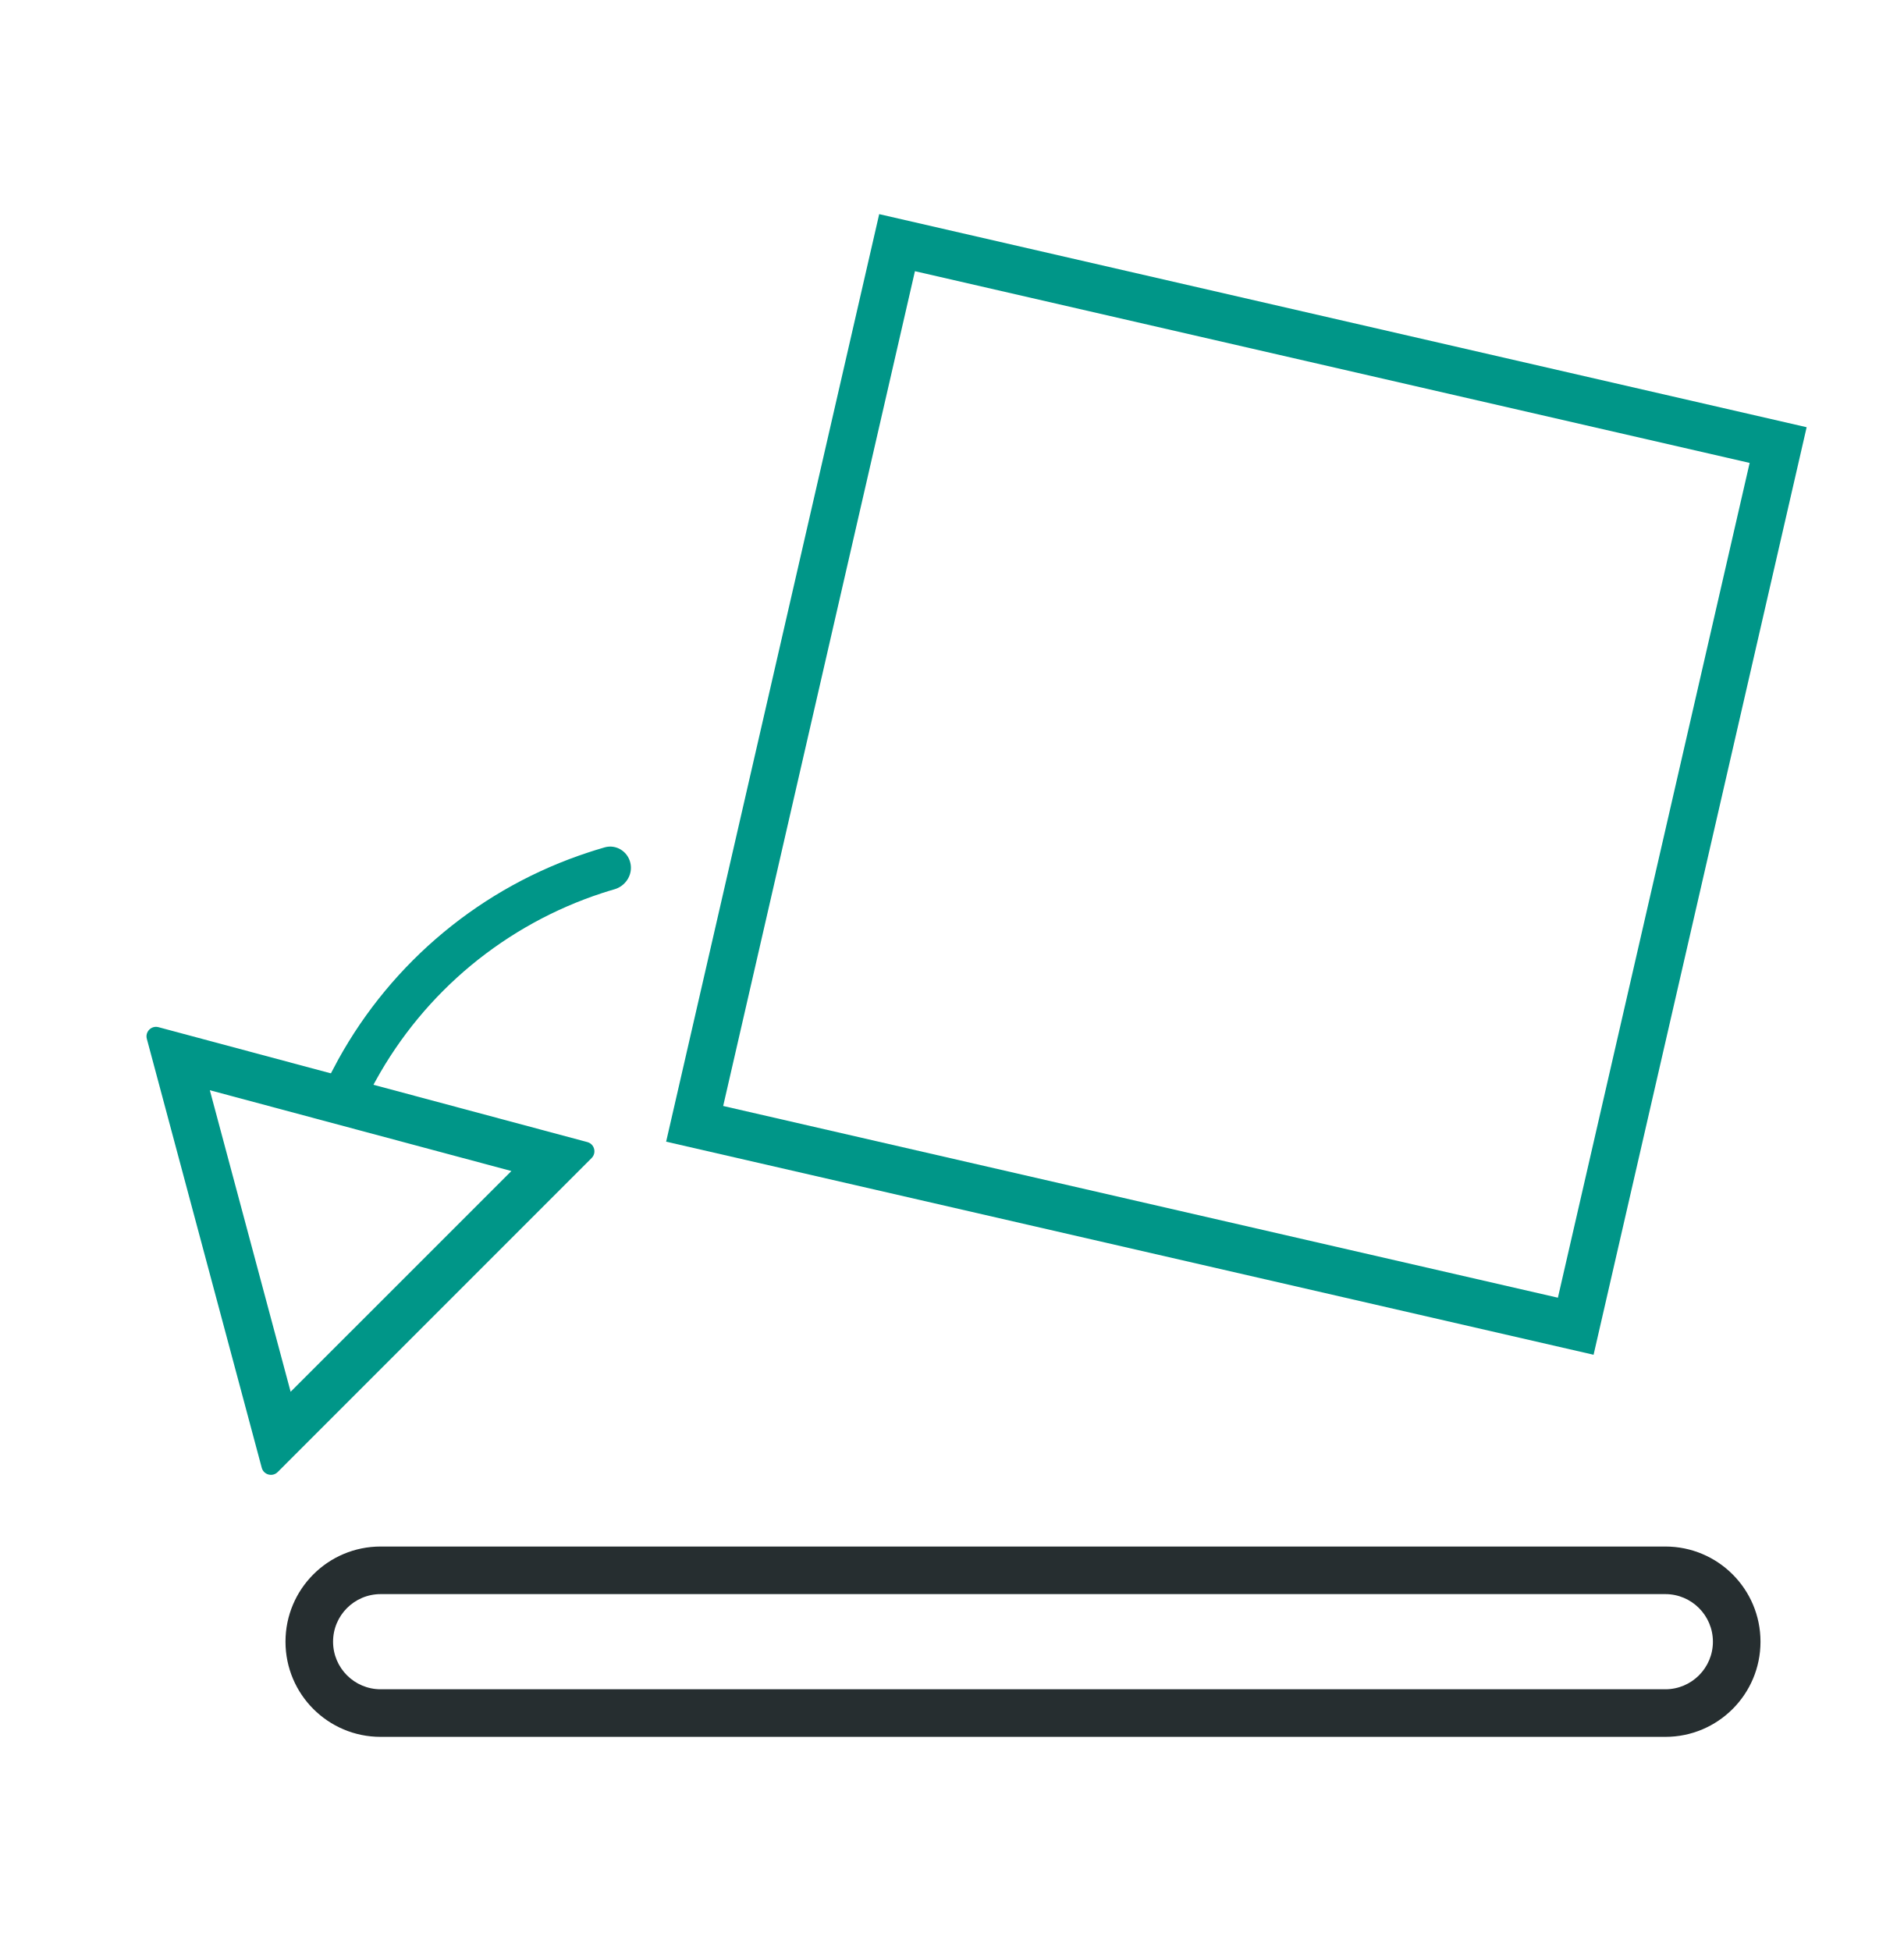
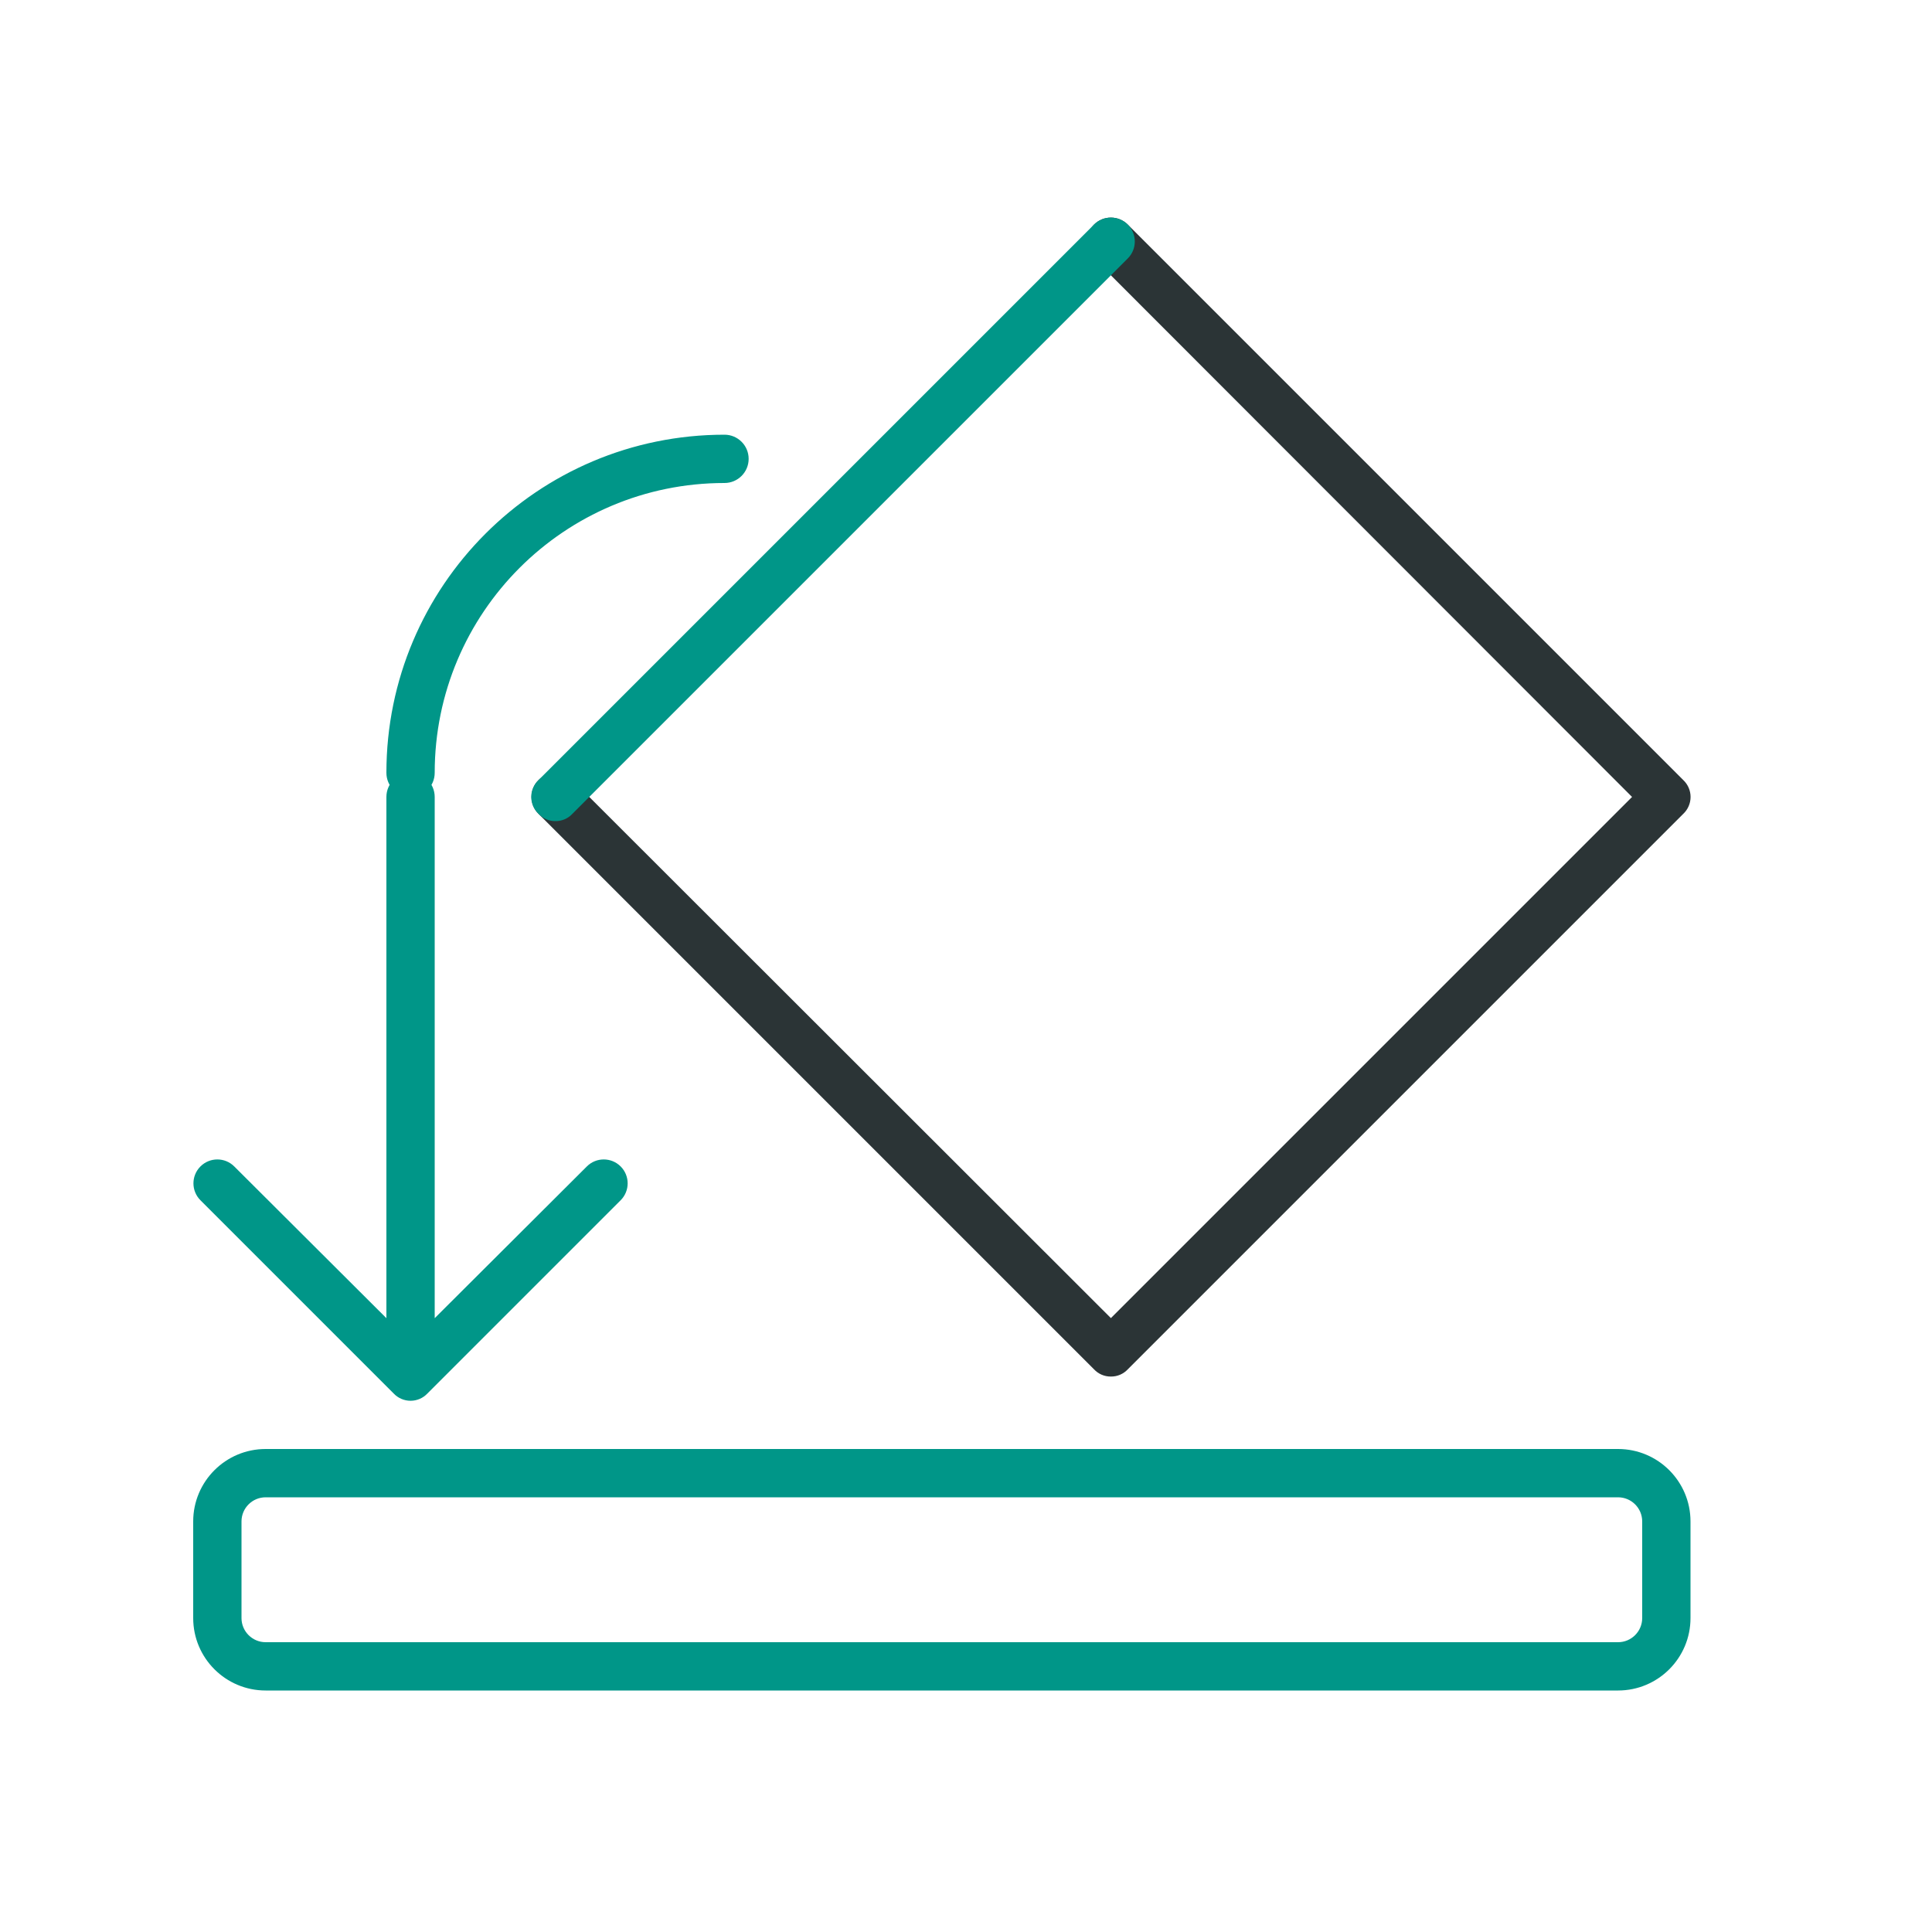
- <svg xmlns="http://www.w3.org/2000/svg" width="40" height="41" viewBox="0 0 40 41" fill="none">
-   <path fill-rule="evenodd" clip-rule="evenodd" d="M12.434 24.336C12.543 24.227 12.493 24.041 12.345 24.001L3.331 21.586C3.182 21.546 3.046 21.682 3.086 21.831L5.501 30.845C5.541 30.994 5.727 31.044 5.836 30.935L12.434 24.336ZM6.108 29.248L10.748 24.609L4.41 22.911L6.108 29.248Z" fill="#009688" />
-   <path fill-rule="evenodd" clip-rule="evenodd" d="M7.898 22.706C8.407 21.782 9.087 20.96 9.903 20.284C10.72 19.609 11.654 19.095 12.657 18.767C12.742 18.739 12.828 18.713 12.915 18.688C12.929 18.683 12.943 18.679 12.956 18.674C13.171 18.589 13.302 18.362 13.248 18.133C13.192 17.891 12.948 17.739 12.709 17.807C12.693 17.812 12.678 17.816 12.662 17.821C12.564 17.849 12.466 17.88 12.369 17.912C11.261 18.274 10.229 18.842 9.328 19.588C8.426 20.335 7.675 21.242 7.111 22.262C7.062 22.352 7.014 22.442 6.967 22.533C6.96 22.548 6.953 22.562 6.945 22.577C6.833 22.799 6.937 23.067 7.165 23.168C7.379 23.263 7.627 23.177 7.75 22.982C7.758 22.97 7.765 22.957 7.771 22.944C7.812 22.864 7.854 22.784 7.898 22.706Z" fill="#009688" />
-   <path fill-rule="evenodd" clip-rule="evenodd" d="M35 33.5H8C7.448 33.5 7 33.948 7 34.5C7 35.052 7.448 35.5 8 35.5H35C35.552 35.5 36 35.052 36 34.5C36 33.948 35.552 33.5 35 33.5ZM8 32.5C6.895 32.5 6 33.395 6 34.5C6 35.605 6.895 36.5 8 36.5H35C36.105 36.5 37 35.605 37 34.5C37 33.395 36.105 32.5 35 32.5H8Z" fill="#262E30" />
-   <path fill-rule="evenodd" clip-rule="evenodd" d="M36.772 9.728L19.229 5.699L15.199 23.242L32.742 27.271L36.772 9.728ZM18.478 4.5L14 23.992L33.492 28.47L37.97 8.978L18.478 4.5Z" fill="#009688" />
+ <svg xmlns="http://www.w3.org/2000/svg" viewBox="0 0 40 40">
+   <path d="M23,28.5a.47.47,0,0,1-.35-.15l-11.5-11.5a.49.49,0,0,1,.7-.7L23,27.29,33.79,16.5,22.65,5.35a.49.49,0,0,1,.7-.7l11.5,11.5a.48.48,0,0,1,0,.7l-11.5,11.5A.47.47,0,0,1,23,28.5Z" style="fill:#2b3436" />
+   <path d="M11.5,17a.47.47,0,0,1-.35-.15.48.48,0,0,1,0-.7l11.5-11.5a.49.49,0,1,1,.7.7l-11.5,11.5A.47.47,0,0,1,11.5,17ZM9,16a6,6,0,0,1,6-6,.5.5,0,0,0,0-1,7,7,0,0,0-7,7,.5.5,0,0,0,1,0ZM9,27.5v-11a.5.5,0,0,0-1,0v11a.5.5,0,0,0,1,0Zm-.15,1.35,4-4a.49.49,0,0,0-.7-.7L8.5,27.79,4.85,24.15a.49.49,0,0,0-.7.7l4,4a.48.48,0,0,0,.7,0ZM35,33.5v-2A1.5,1.5,0,0,0,33.5,30H5.5A1.5,1.5,0,0,0,4,31.5v2A1.5,1.5,0,0,0,5.5,35h28A1.5,1.5,0,0,0,35,33.5ZM33.5,31a.5.5,0,0,1,.5.5v2a.5.5,0,0,1-.5.5H5.5a.5.5,0,0,1-.5-.5v-2a.5.5,0,0,1,.5-.5Z" style="fill:#009688" />
</svg>
